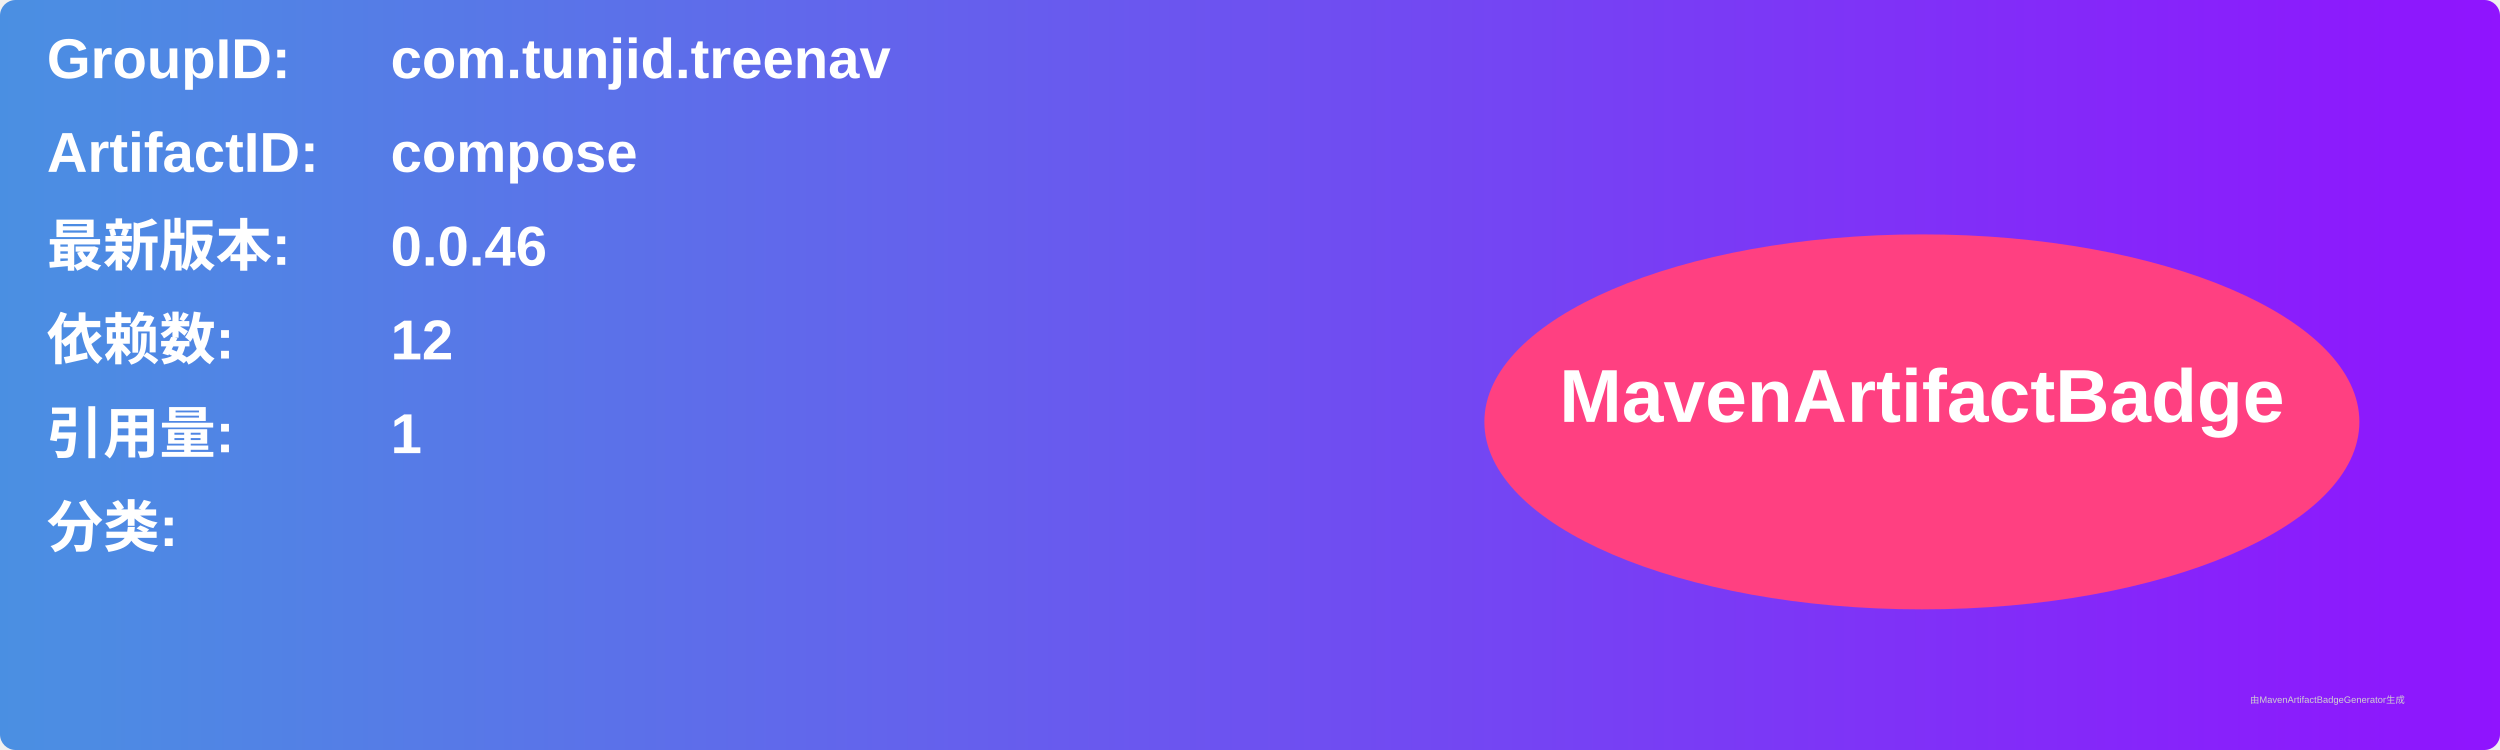
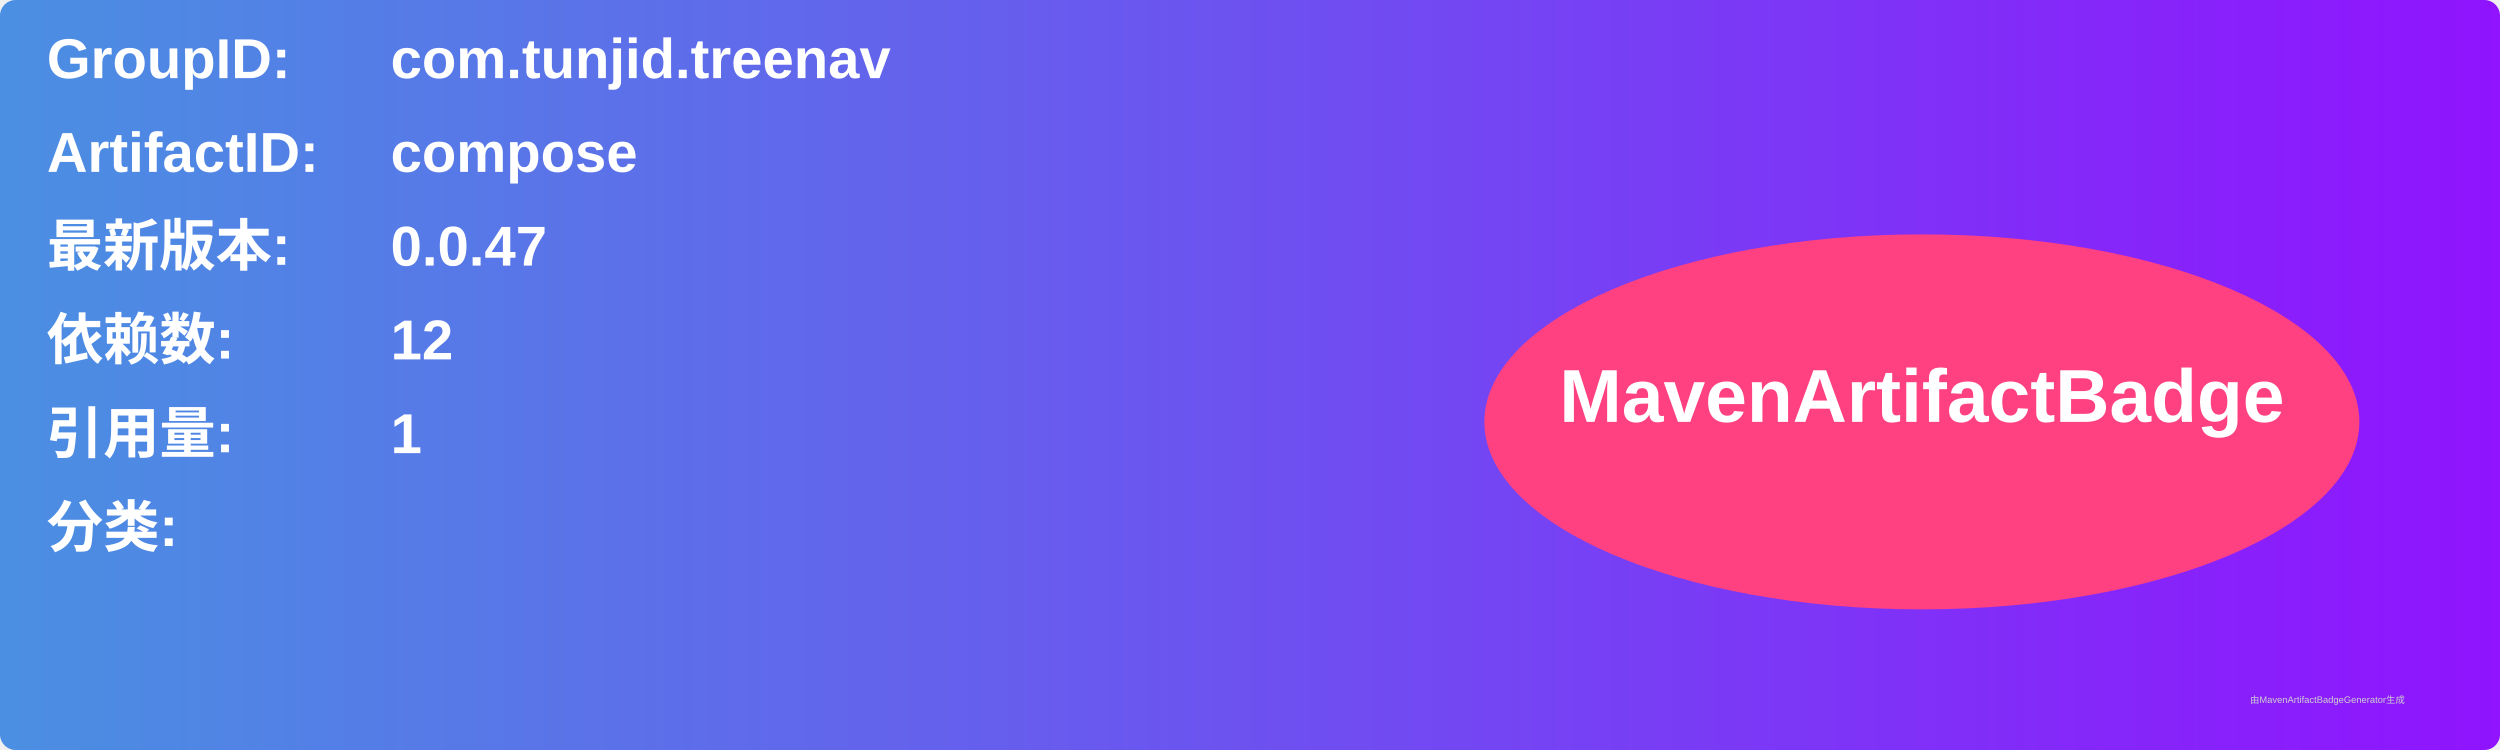
<svg xmlns="http://www.w3.org/2000/svg" width="800" height="240" viewBox="0 0 800 240">
  <linearGradient id="grad" x1="0%" y1="0%" x2="100%" y2="0%">
    <stop offset="0%" stop-color="#4a90e2" />
    <stop offset="100%" stop-color="#9013fe" />
  </linearGradient>
  <rect width="100%" height="100%" rx="5" ry="5" fill="url(#grad)" />
  <g transform="translate(15, 15)">
    <text x="0" y="10" font-family="Arial" font-size="18" fill="white" font-weight="bold" width="260">GroupID:</text>
    <text x="110" y="10" font-family="Arial" font-size="18" fill="white" font-weight="bold" width="460">com.tunjid.treenav</text>
    <text x="0" y="40" font-family="Arial" font-size="18" fill="white" font-weight="bold" width="260">ArtifactID:</text>
    <text x="110" y="40" font-family="Arial" font-size="18" fill="white" font-weight="bold" width="460">compose</text>
    <text x="0" y="70" font-family="Arial" font-size="18" fill="white" font-weight="bold">最新版本:</text>
    <text x="110" y="70" font-family="Arial" font-size="18" fill="white" font-weight="bold">
-       <tspan font-weight="bold">0.0.46</tspan>
+       <tspan font-weight="bold">0.0.47</tspan>
    </text>
    <text x="0" y="100" font-family="Arial" font-size="18" fill="white" font-weight="bold">依赖数: </text>
    <text x="110" y="100" font-family="Arial" font-size="18" fill="white">
      <tspan font-weight="bold">12</tspan>
    </text>
    <text x="0" y="130" font-family="Arial" font-size="18" fill="white" font-weight="bold">引用量: </text>
    <text x="110" y="130" font-family="Arial" font-size="18" fill="white">
      <tspan font-weight="bold">1</tspan>
    </text>
    <text x="0" y="160" font-family="Arial" font-size="18" fill="white" font-weight="bold">分类:</text>
    <text x="10" y="190" font-family="Arial" font-size="10" fill="white">
      <tspan font-weight="bold" />
    </text>
    <ellipse cx="600" cy="120" rx="140" ry="60" fill="#ff4081" />
    <text x="600" y="120" text-anchor="middle" font-family="Arial" font-size="24" fill="white" font-weight="bold">MavenArtifactBadge</text>
  </g>
  <text x="720" y="225" font-family="Arial" font-size="3" fill="#d0d0d0">由MavenArtifactBadgeGenerator生成</text>
</svg>
